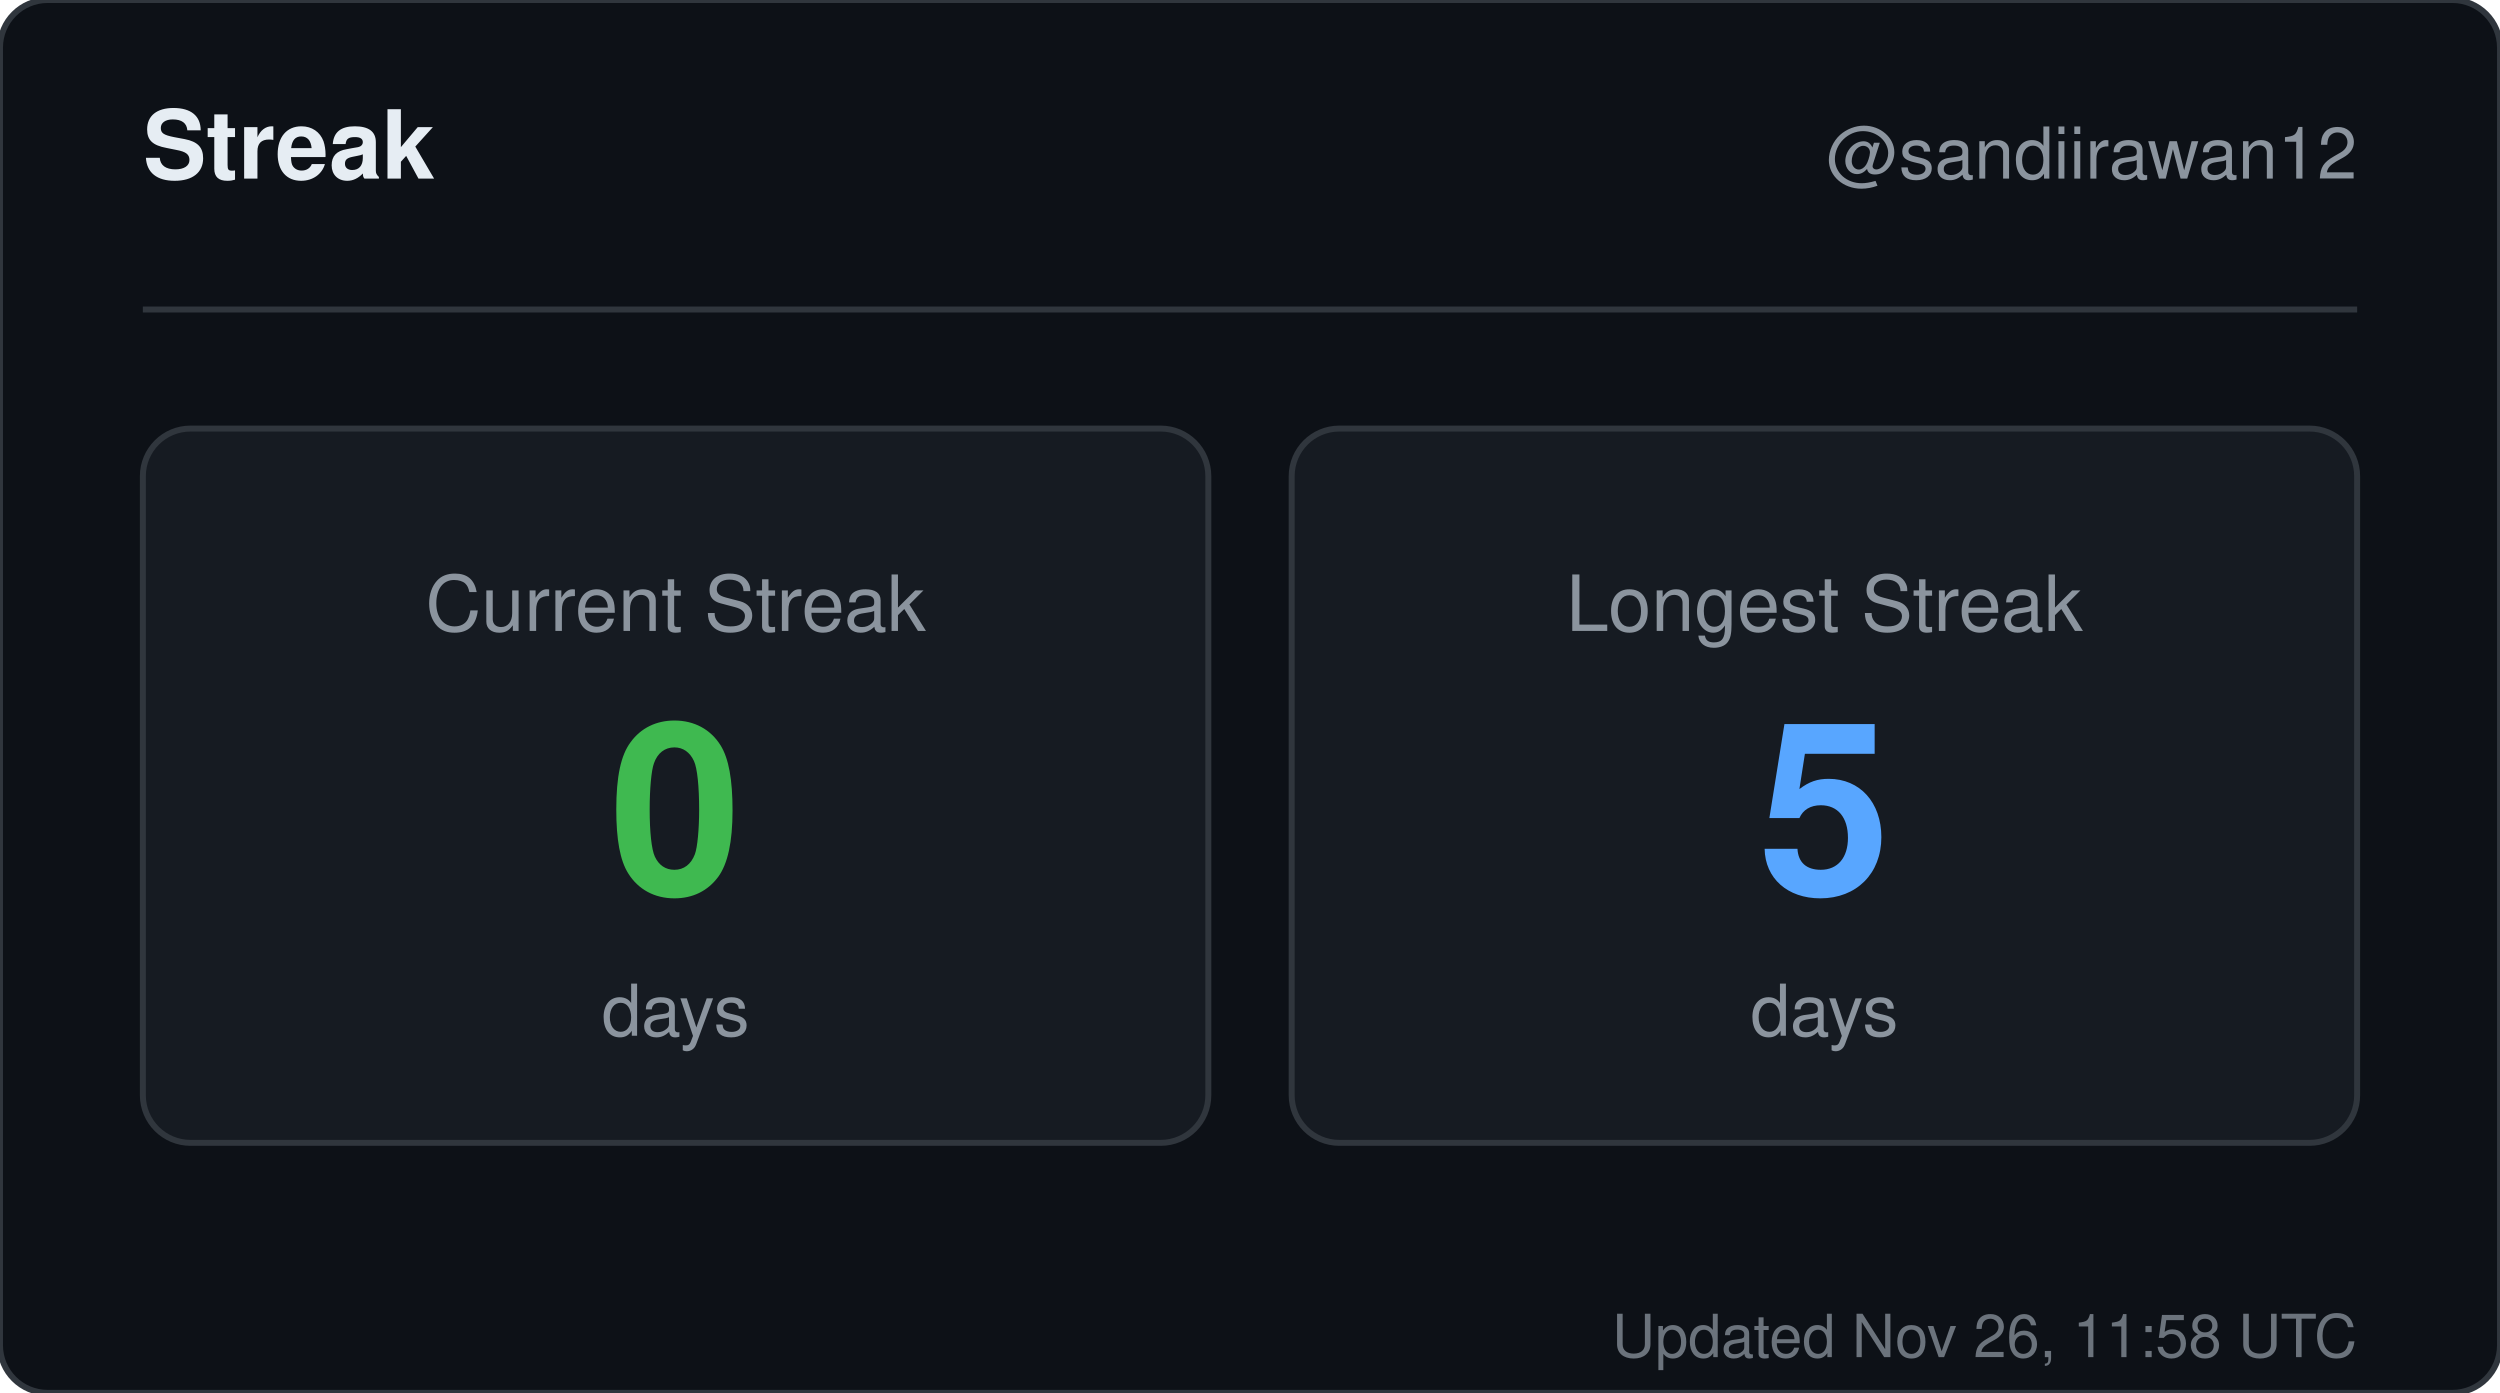
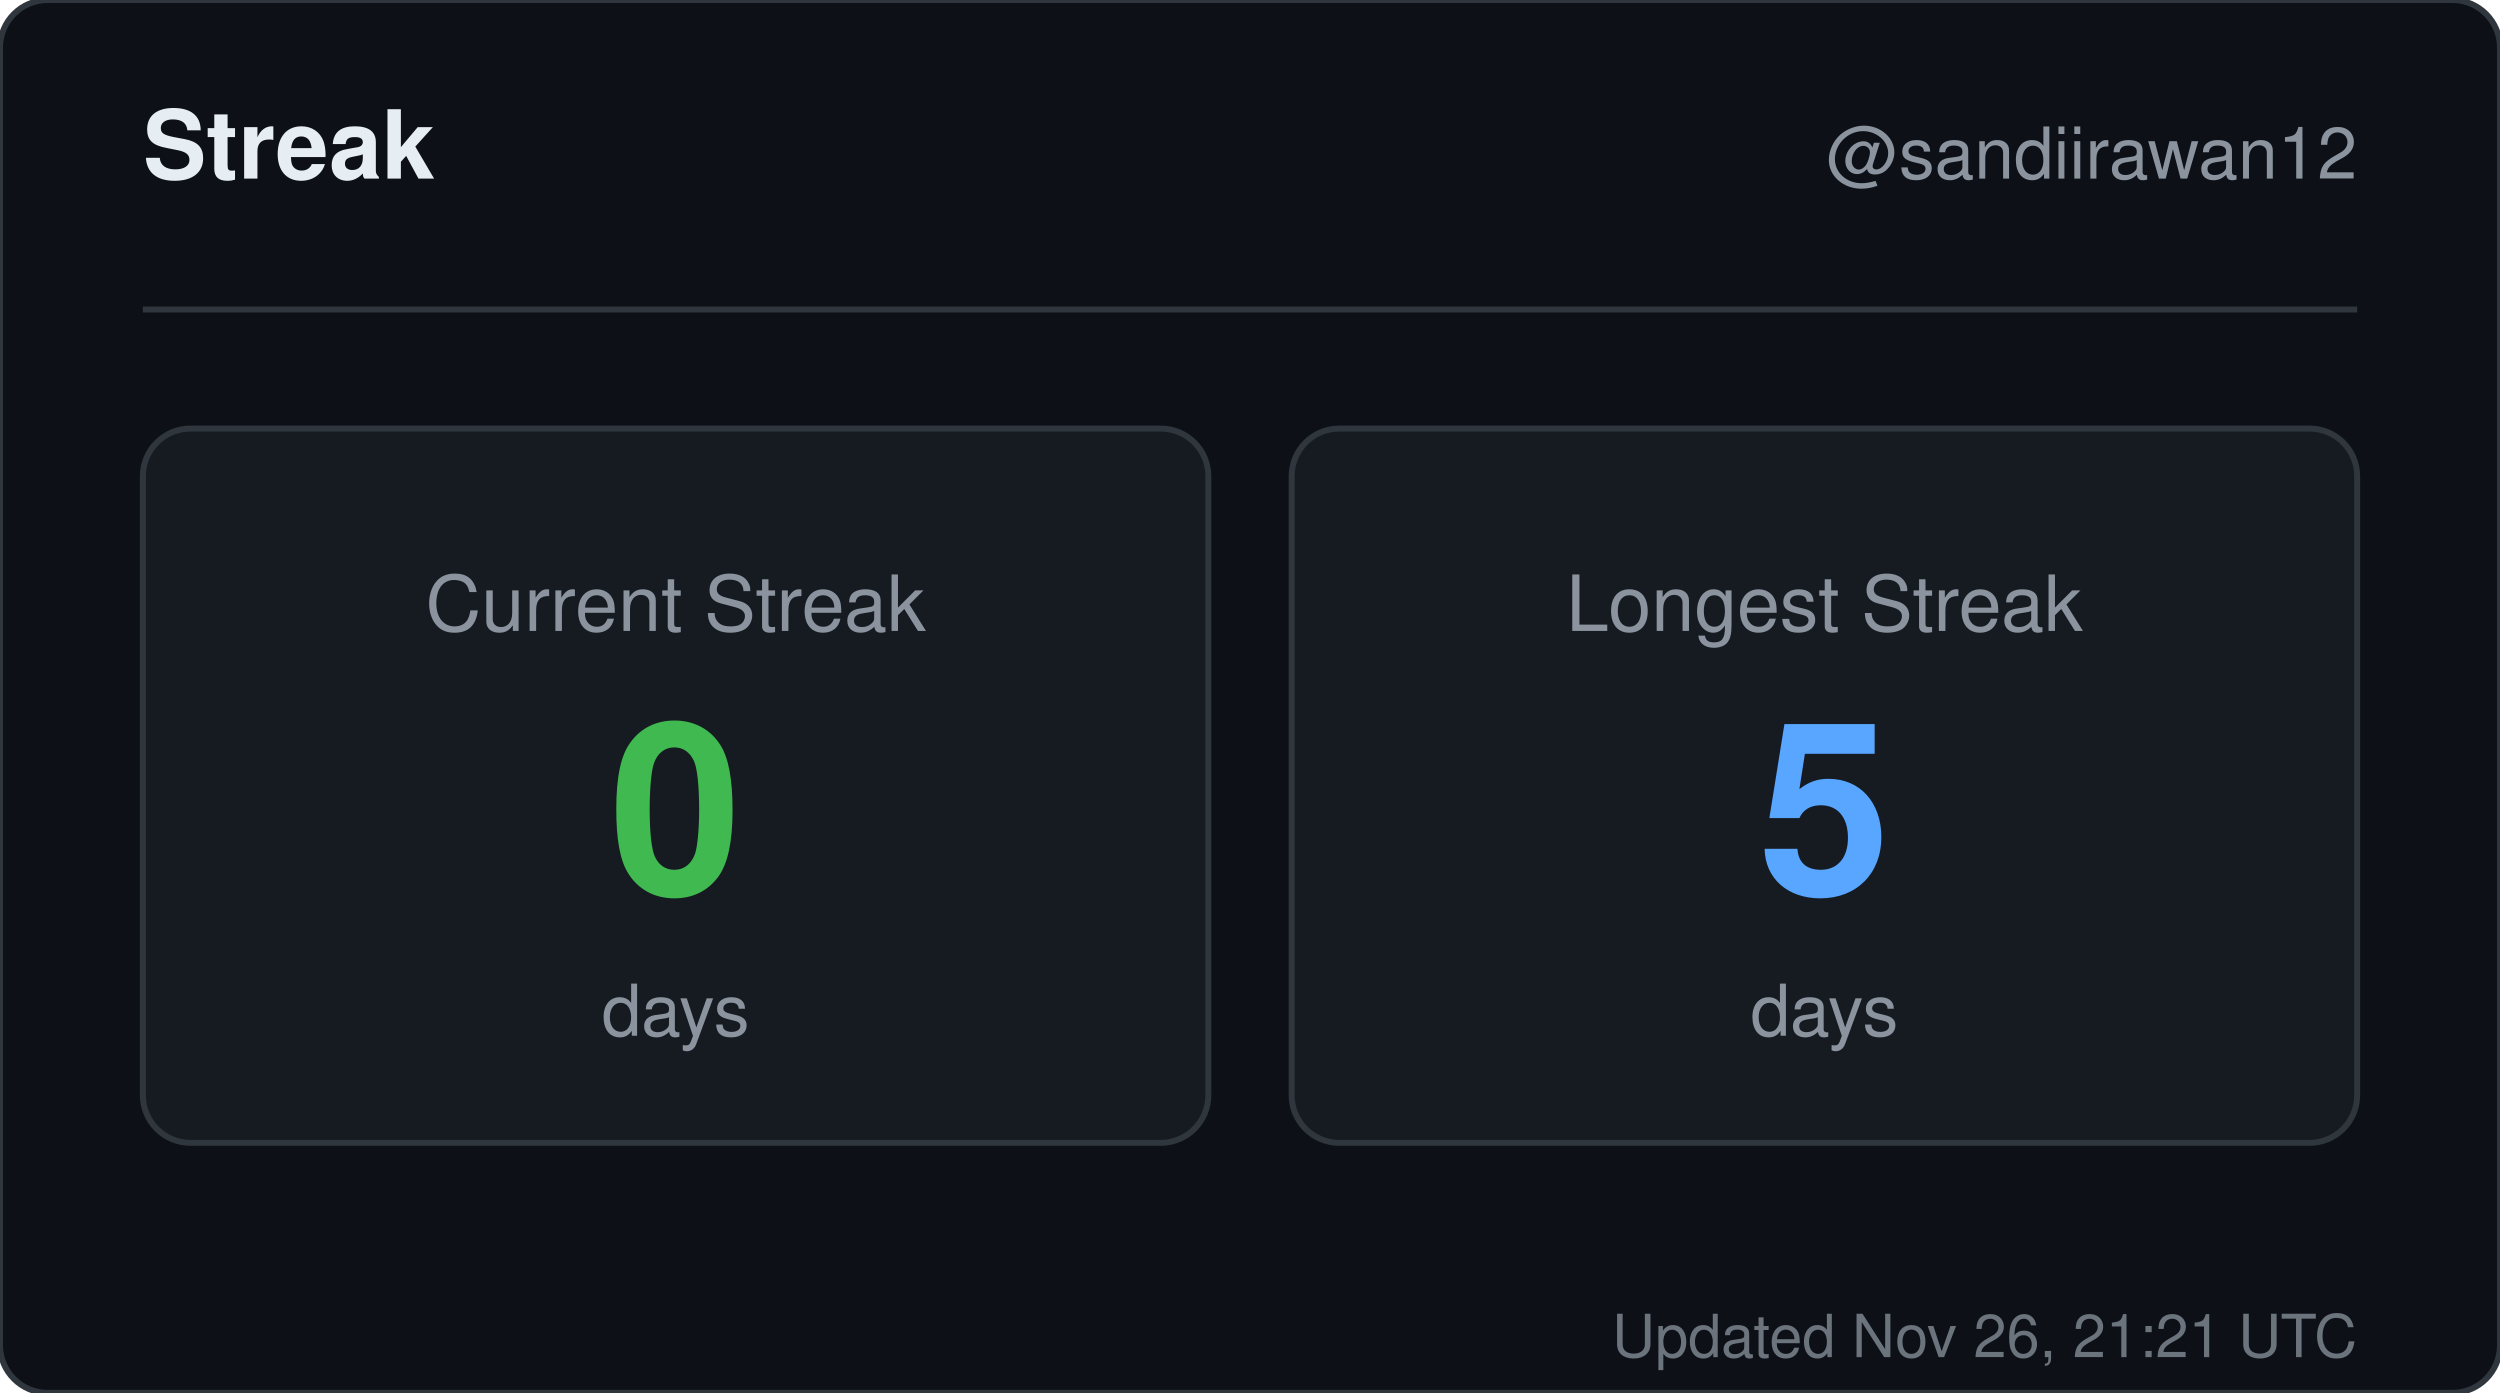
<svg xmlns="http://www.w3.org/2000/svg" width="420" height="234" viewBox="0 0 420 234" role="img" aria-label="Streak for sandiirawan12">
  <rect width="420" height="234" rx="8" fill="#0d1117" stroke="#30363d" />
  <g font-family="-apple-system, BlinkMacSystemFont, Segoe UI, Helvetica, Arial, sans-serif">
    <text x="24" y="30" fill="#e6edf3" font-size="16" font-weight="700">Streak</text>
    <text x="396" y="30" fill="#8b949e" font-size="12" text-anchor="end">@sandiirawan12</text>
    <line x1="24" y1="52" x2="396" y2="52" stroke="#30363d" />
    <rect x="24" y="72" width="179" height="120" rx="8" fill="#161b22" stroke="#30363d" />
    <text x="113.5" y="106" fill="#8b949e" font-size="13" text-anchor="middle">Current Streak</text>
    <text x="113.5" y="150" fill="#3fb950" font-size="40" font-weight="700" text-anchor="middle">0</text>
    <text x="113.5" y="174" fill="#8b949e" font-size="12" text-anchor="middle">days</text>
    <rect x="217" y="72" width="179" height="120" rx="8" fill="#161b22" stroke="#30363d" />
    <text x="306.5" y="106" fill="#8b949e" font-size="13" text-anchor="middle">Longest Streak</text>
    <text x="306.5" y="150" fill="#58a6ff" font-size="40" font-weight="700" text-anchor="middle">5</text>
    <text x="306.5" y="174" fill="#8b949e" font-size="12" text-anchor="middle">days</text>
-     <text x="396" y="228" fill="#8b949e" font-size="10" text-anchor="end" opacity="0.75">Updated Nov 26, 11:58 UTC</text>
+     <text x="396" y="228" fill="#8b949e" font-size="10" text-anchor="end" opacity="0.75">Updated Nov 26, 21:21 UTC</text>
  </g>
</svg>
